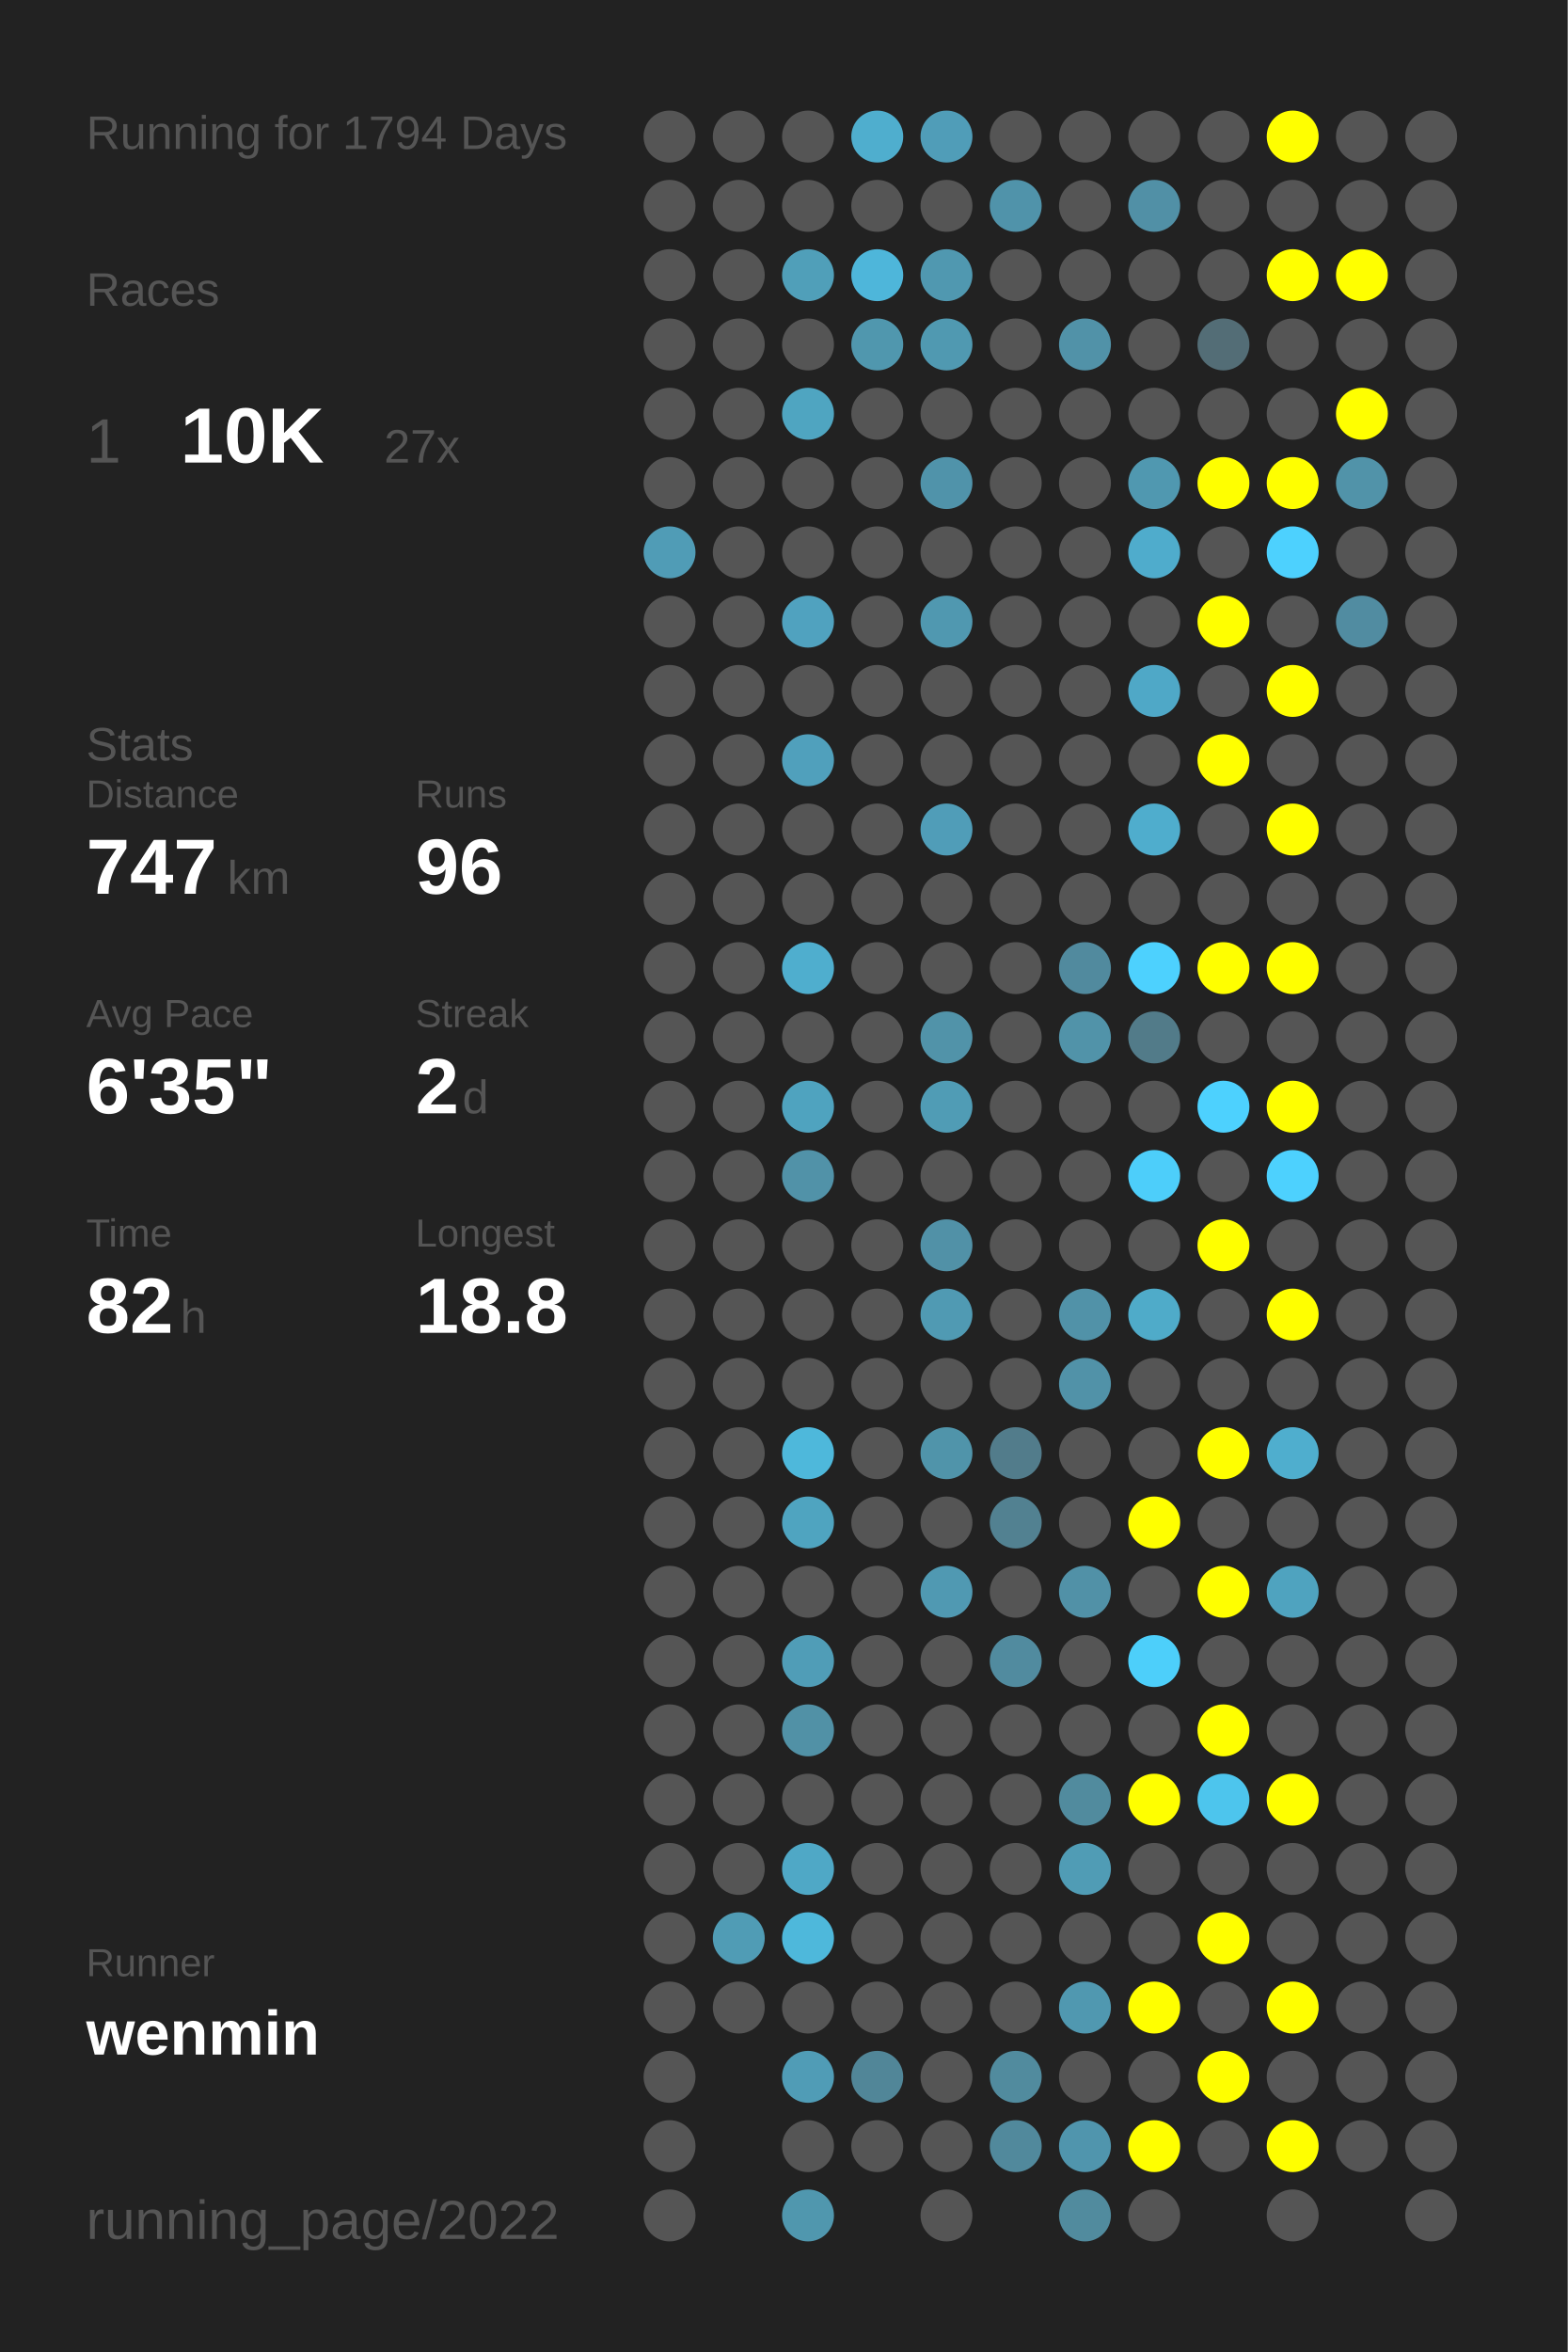
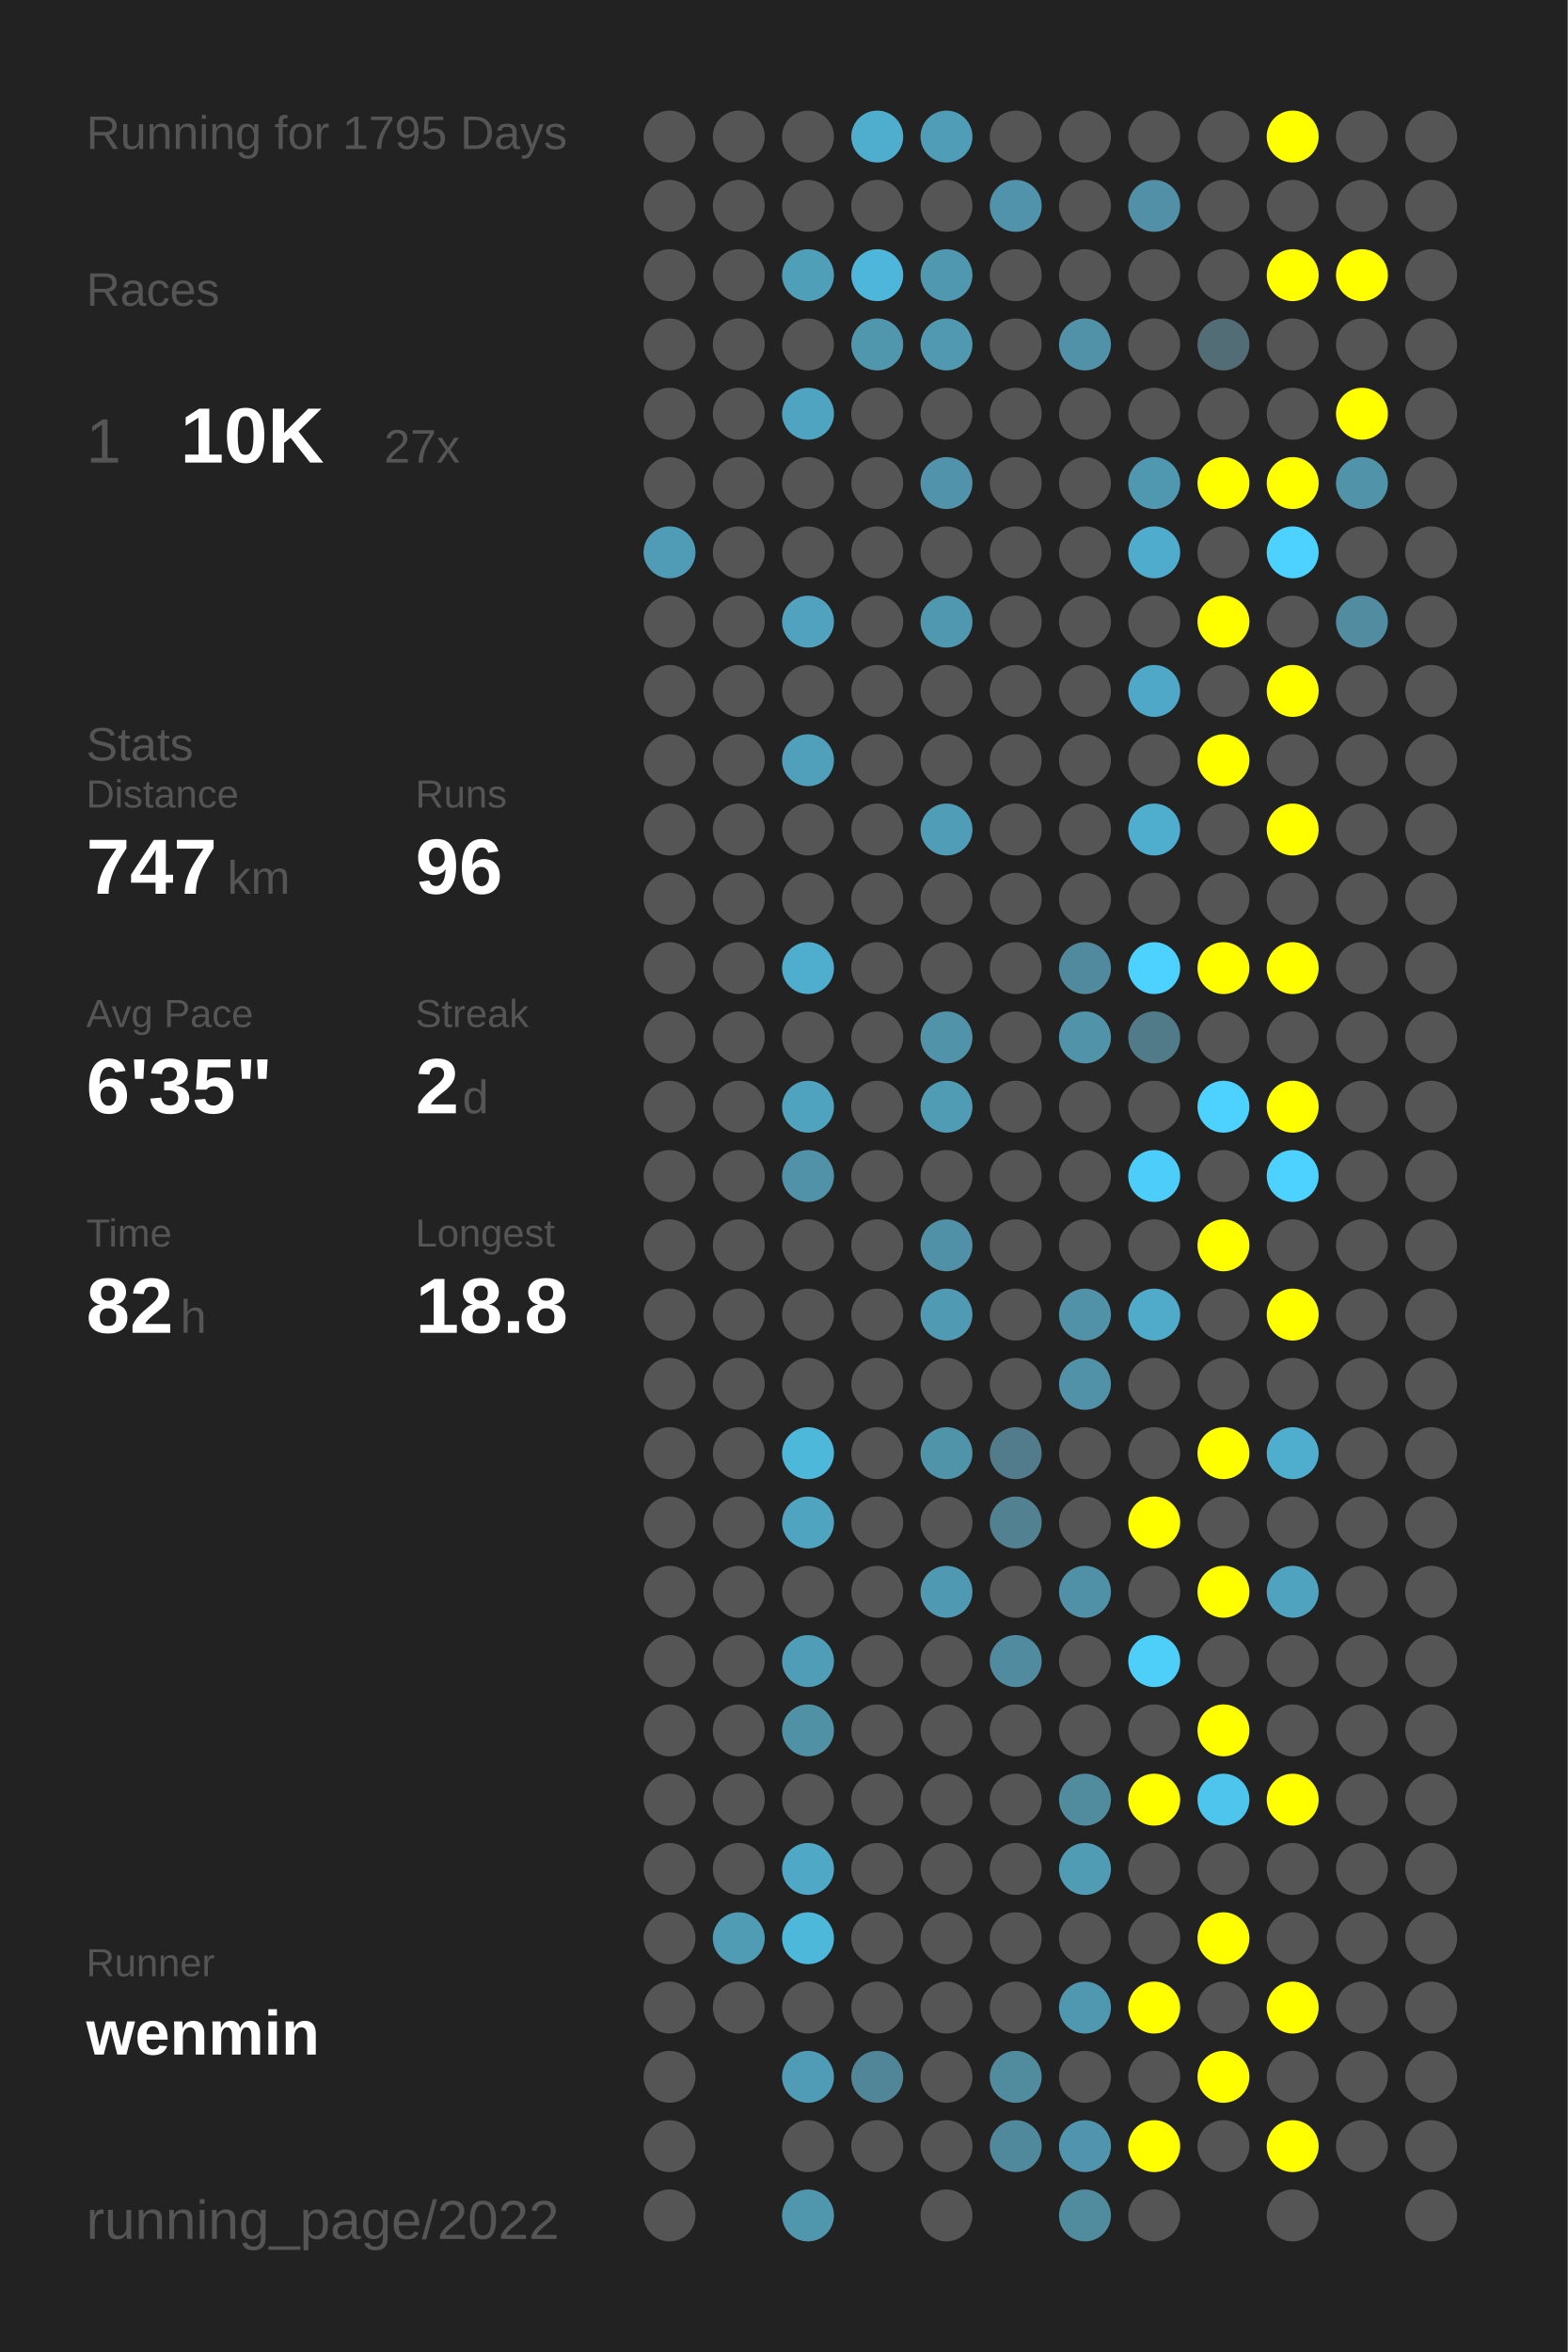
<svg xmlns="http://www.w3.org/2000/svg" baseProfile="full" height="300mm" version="1.1" viewBox="0,0,200,300" width="200mm">
  <defs />
  <rect fill="#222222" height="300" width="200" x="0" y="0" />
-   <text fill="#555555" style="font-size:6px; font-family:Arial;" x="11" y="19">Running for 1794 Days</text>
+   <text fill="#555555" style="font-size:6px; font-family:Arial;" x="11" y="19">Running for 1795 Days</text>
  <text fill="#555555" style="font-size:6px; font-family:Arial;" x="11" y="39">Races</text>
  <text fill="#555555" style="font-size:8px; font-family:Arial;" x="11" y="59">1</text>
  <text fill="#FFFFFF" style="font-size:10px; font-family:Arial; font-weight:bold;" x="23" y="59">10K</text>
  <text fill="#555555" style="font-size:6px; font-family:Arial;" x="49" y="59">27x</text>
  <text fill="#555555" style="font-size:6px; font-family:Arial;" x="11" y="97">Stats</text>
  <text fill="#555555" style="font-size:5px; font-family:Arial;" x="11" y="103">Distance</text>
  <text fill="#FFFFFF" style="font-size:10px; font-family:Arial; font-weight:bold;" x="11" y="114">747</text>
  <text fill="#555555" style="font-size:6px; font-family:Arial;" x="29" y="114">km</text>
  <text fill="#555555" style="font-size:5px; font-family:Arial;" x="53" y="103">Runs</text>
  <text fill="#FFFFFF" style="font-size:10px; font-family:Arial; font-weight:bold;" x="53" y="114">96</text>
  <text fill="#555555" style="font-size:5px; font-family:Arial;" x="11" y="131">Avg Pace</text>
  <text fill="#FFFFFF" style="font-size:10px; font-family:Arial; font-weight:bold;" x="11" y="142">6'35"</text>
  <text fill="#555555" style="font-size:5px; font-family:Arial;" x="53" y="131">Streak</text>
  <text fill="#FFFFFF" style="font-size:10px; font-family:Arial; font-weight:bold;" x="53" y="142">2</text>
  <text fill="#555555" style="font-size:6px; font-family:Arial;" x="59" y="142">d</text>
  <text fill="#555555" style="font-size:5px; font-family:Arial;" x="11" y="159">Time</text>
  <text fill="#FFFFFF" style="font-size:10px; font-family:Arial; font-weight:bold;" x="11" y="170">82</text>
  <text fill="#555555" style="font-size:6px; font-family:Arial;" x="23" y="170">h</text>
  <text fill="#555555" style="font-size:5px; font-family:Arial;" x="53" y="159">Longest</text>
  <text fill="#FFFFFF" style="font-size:10px; font-family:Arial; font-weight:bold;" x="53" y="170">18.8</text>
  <text fill="#555555" style="font-size:5px; font-family:Arial;" x="11" y="252.065">Runner</text>
  <text fill="#FFFFFF" style="font-size:8px; font-family:Arial; font-weight:bold;" x="11" y="262.065">wenmin</text>
  <text fill="#555555" style="font-size:7px; font-family:Arial;" x="11" y="285.581">running_page/2022</text>
  <circle cx="85.417" cy="17.419" fill="#555555" r="3.312" />
  <circle cx="85.417" cy="26.258" fill="#555555" r="3.312" />
  <circle cx="85.417" cy="35.097" fill="#555555" r="3.312" />
  <circle cx="85.417" cy="43.935" fill="#555555" r="3.312" />
  <circle cx="85.417" cy="52.774" fill="#555555" r="3.312" />
  <circle cx="85.417" cy="61.613" fill="#555555" r="3.312" />
  <circle cx="85.417" cy="70.452" fill="#509cb6" r="3.312" />
  <circle cx="85.417" cy="79.29" fill="#555555" r="3.312" />
  <circle cx="85.417" cy="88.129" fill="#555555" r="3.312" />
  <circle cx="85.417" cy="96.968" fill="#555555" r="3.312" />
  <circle cx="85.417" cy="105.806" fill="#555555" r="3.312" />
  <circle cx="85.417" cy="114.645" fill="#555555" r="3.312" />
  <circle cx="85.417" cy="123.484" fill="#555555" r="3.312" />
  <circle cx="85.417" cy="132.323" fill="#555555" r="3.312" />
  <circle cx="85.417" cy="141.161" fill="#555555" r="3.312" />
  <circle cx="85.417" cy="150" fill="#555555" r="3.312" />
  <circle cx="85.417" cy="158.839" fill="#555555" r="3.312" />
  <circle cx="85.417" cy="167.677" fill="#555555" r="3.312" />
  <circle cx="85.417" cy="176.516" fill="#555555" r="3.312" />
  <circle cx="85.417" cy="185.355" fill="#555555" r="3.312" />
  <circle cx="85.417" cy="194.194" fill="#555555" r="3.312" />
  <circle cx="85.417" cy="203.032" fill="#555555" r="3.312" />
  <circle cx="85.417" cy="211.871" fill="#555555" r="3.312" />
  <circle cx="85.417" cy="220.71" fill="#555555" r="3.312" />
  <circle cx="85.417" cy="229.548" fill="#555555" r="3.312" />
  <circle cx="85.417" cy="238.387" fill="#555555" r="3.312" />
  <circle cx="85.417" cy="247.226" fill="#555555" r="3.312" />
  <circle cx="85.417" cy="256.065" fill="#555555" r="3.312" />
  <circle cx="85.417" cy="264.903" fill="#555555" r="3.312" />
  <circle cx="85.417" cy="273.742" fill="#555555" r="3.312" />
  <circle cx="85.417" cy="282.581" fill="#555555" r="3.312" />
  <circle cx="94.25" cy="17.419" fill="#555555" r="3.312" />
  <circle cx="94.25" cy="26.258" fill="#555555" r="3.312" />
  <circle cx="94.25" cy="35.097" fill="#555555" r="3.312" />
  <circle cx="94.25" cy="43.935" fill="#555555" r="3.312" />
  <circle cx="94.25" cy="52.774" fill="#555555" r="3.312" />
  <circle cx="94.25" cy="61.613" fill="#555555" r="3.312" />
  <circle cx="94.25" cy="70.452" fill="#555555" r="3.312" />
  <circle cx="94.25" cy="79.29" fill="#555555" r="3.312" />
  <circle cx="94.25" cy="88.129" fill="#555555" r="3.312" />
  <circle cx="94.25" cy="96.968" fill="#555555" r="3.312" />
  <circle cx="94.25" cy="105.806" fill="#555555" r="3.312" />
  <circle cx="94.25" cy="114.645" fill="#555555" r="3.312" />
  <circle cx="94.25" cy="123.484" fill="#555555" r="3.312" />
  <circle cx="94.25" cy="132.323" fill="#555555" r="3.312" />
  <circle cx="94.25" cy="141.161" fill="#555555" r="3.312" />
  <circle cx="94.25" cy="150" fill="#555555" r="3.312" />
  <circle cx="94.25" cy="158.839" fill="#555555" r="3.312" />
  <circle cx="94.25" cy="167.677" fill="#555555" r="3.312" />
  <circle cx="94.25" cy="176.516" fill="#555555" r="3.312" />
  <circle cx="94.25" cy="185.355" fill="#555555" r="3.312" />
  <circle cx="94.25" cy="194.194" fill="#555555" r="3.312" />
  <circle cx="94.25" cy="203.032" fill="#555555" r="3.312" />
  <circle cx="94.25" cy="211.871" fill="#555555" r="3.312" />
  <circle cx="94.25" cy="220.71" fill="#555555" r="3.312" />
  <circle cx="94.25" cy="229.548" fill="#555555" r="3.312" />
  <circle cx="94.25" cy="238.387" fill="#555555" r="3.312" />
  <circle cx="94.25" cy="247.226" fill="#509cb5" r="3.312" />
  <circle cx="94.25" cy="256.065" fill="#555555" r="3.312" />
  <circle cx="103.083" cy="17.419" fill="#555555" r="3.312" />
  <circle cx="103.083" cy="26.258" fill="#555555" r="3.312" />
  <circle cx="103.083" cy="35.097" fill="#509fb9" r="3.312" />
  <circle cx="103.083" cy="43.935" fill="#555555" r="3.312" />
  <circle cx="103.083" cy="52.774" fill="#4fa5c1" r="3.312" />
  <circle cx="103.083" cy="61.613" fill="#555555" r="3.312" />
  <circle cx="103.083" cy="70.452" fill="#555555" r="3.312" />
  <circle cx="103.083" cy="79.29" fill="#50a2bf" r="3.312" />
  <circle cx="103.083" cy="88.129" fill="#555555" r="3.312" />
  <circle cx="103.083" cy="96.968" fill="#50a0bc" r="3.312" />
  <circle cx="103.083" cy="105.806" fill="#555555" r="3.312" />
  <circle cx="103.083" cy="114.645" fill="#555555" r="3.312" />
  <circle cx="103.083" cy="123.484" fill="#4faece" r="3.312" />
  <circle cx="103.083" cy="132.323" fill="#555555" r="3.312" />
  <circle cx="103.083" cy="141.161" fill="#4fa3bf" r="3.312" />
  <circle cx="103.083" cy="150" fill="#5192a8" r="3.312" />
  <circle cx="103.083" cy="158.839" fill="#555555" r="3.312" />
  <circle cx="103.083" cy="167.677" fill="#555555" r="3.312" />
  <circle cx="103.083" cy="176.516" fill="#555555" r="3.312" />
  <circle cx="103.083" cy="185.355" fill="#4eb8db" r="3.312" />
  <circle cx="103.083" cy="194.194" fill="#4fa4c0" r="3.312" />
  <circle cx="103.083" cy="203.032" fill="#555555" r="3.312" />
  <circle cx="103.083" cy="211.871" fill="#509db7" r="3.312" />
  <circle cx="103.083" cy="220.71" fill="#5191a6" r="3.312" />
  <circle cx="103.083" cy="229.548" fill="#555555" r="3.312" />
  <circle cx="103.083" cy="238.387" fill="#4fa8c6" r="3.312" />
  <circle cx="103.083" cy="247.226" fill="#4eb8db" r="3.312" />
  <circle cx="103.083" cy="256.065" fill="#555555" r="3.312" />
  <circle cx="103.083" cy="264.903" fill="#509cb6" r="3.312" />
  <circle cx="103.083" cy="273.742" fill="#555555" r="3.312" />
  <circle cx="103.083" cy="282.581" fill="#5097ae" r="3.312" />
  <circle cx="111.917" cy="17.419" fill="#4faece" r="3.312" />
  <circle cx="111.917" cy="26.258" fill="#555555" r="3.312" />
  <circle cx="111.917" cy="35.097" fill="#4eb6da" r="3.312" />
  <circle cx="111.917" cy="43.935" fill="#5097ae" r="3.312" />
  <circle cx="111.917" cy="52.774" fill="#555555" r="3.312" />
  <circle cx="111.917" cy="61.613" fill="#555555" r="3.312" />
  <circle cx="111.917" cy="70.452" fill="#555555" r="3.312" />
  <circle cx="111.917" cy="79.29" fill="#555555" r="3.312" />
  <circle cx="111.917" cy="88.129" fill="#555555" r="3.312" />
  <circle cx="111.917" cy="96.968" fill="#555555" r="3.312" />
  <circle cx="111.917" cy="105.806" fill="#555555" r="3.312" />
  <circle cx="111.917" cy="114.645" fill="#555555" r="3.312" />
  <circle cx="111.917" cy="123.484" fill="#555555" r="3.312" />
  <circle cx="111.917" cy="132.323" fill="#555555" r="3.312" />
  <circle cx="111.917" cy="141.161" fill="#555555" r="3.312" />
  <circle cx="111.917" cy="150" fill="#555555" r="3.312" />
  <circle cx="111.917" cy="158.839" fill="#555555" r="3.312" />
  <circle cx="111.917" cy="167.677" fill="#555555" r="3.312" />
  <circle cx="111.917" cy="176.516" fill="#555555" r="3.312" />
  <circle cx="111.917" cy="185.355" fill="#555555" r="3.312" />
  <circle cx="111.917" cy="194.194" fill="#555555" r="3.312" />
  <circle cx="111.917" cy="203.032" fill="#555555" r="3.312" />
  <circle cx="111.917" cy="211.871" fill="#555555" r="3.312" />
  <circle cx="111.917" cy="220.71" fill="#555555" r="3.312" />
  <circle cx="111.917" cy="229.548" fill="#555555" r="3.312" />
  <circle cx="111.917" cy="238.387" fill="#555555" r="3.312" />
  <circle cx="111.917" cy="247.226" fill="#555555" r="3.312" />
  <circle cx="111.917" cy="256.065" fill="#555555" r="3.312" />
  <circle cx="111.917" cy="264.903" fill="#518698" r="3.312" />
  <circle cx="111.917" cy="273.742" fill="#555555" r="3.312" />
  <circle cx="120.75" cy="17.419" fill="#509db8" r="3.312" />
  <circle cx="120.75" cy="26.258" fill="#555555" r="3.312" />
  <circle cx="120.75" cy="35.097" fill="#5098b0" r="3.312" />
  <circle cx="120.75" cy="43.935" fill="#5099b1" r="3.312" />
  <circle cx="120.75" cy="52.774" fill="#555555" r="3.312" />
  <circle cx="120.75" cy="61.613" fill="#5093aa" r="3.312" />
  <circle cx="120.75" cy="70.452" fill="#555555" r="3.312" />
  <circle cx="120.75" cy="79.29" fill="#5098b0" r="3.312" />
  <circle cx="120.75" cy="88.129" fill="#555555" r="3.312" />
  <circle cx="120.75" cy="96.968" fill="#555555" r="3.312" />
  <circle cx="120.75" cy="105.806" fill="#509db8" r="3.312" />
  <circle cx="120.75" cy="114.645" fill="#555555" r="3.312" />
  <circle cx="120.75" cy="123.484" fill="#555555" r="3.312" />
  <circle cx="120.75" cy="132.323" fill="#5193a9" r="3.312" />
  <circle cx="120.75" cy="141.161" fill="#509cb5" r="3.312" />
  <circle cx="120.75" cy="150" fill="#555555" r="3.312" />
  <circle cx="120.75" cy="158.839" fill="#5191a7" r="3.312" />
  <circle cx="120.75" cy="167.677" fill="#509ab3" r="3.312" />
  <circle cx="120.75" cy="176.516" fill="#555555" r="3.312" />
  <circle cx="120.75" cy="185.355" fill="#5094aa" r="3.312" />
  <circle cx="120.75" cy="194.194" fill="#555555" r="3.312" />
  <circle cx="120.75" cy="203.032" fill="#5099b2" r="3.312" />
  <circle cx="120.75" cy="211.871" fill="#555555" r="3.312" />
  <circle cx="120.75" cy="220.71" fill="#555555" r="3.312" />
  <circle cx="120.75" cy="229.548" fill="#555555" r="3.312" />
  <circle cx="120.75" cy="238.387" fill="#555555" r="3.312" />
  <circle cx="120.75" cy="247.226" fill="#555555" r="3.312" />
  <circle cx="120.75" cy="256.065" fill="#555555" r="3.312" />
  <circle cx="120.75" cy="264.903" fill="#555555" r="3.312" />
  <circle cx="120.75" cy="273.742" fill="#555555" r="3.312" />
  <circle cx="120.75" cy="282.581" fill="#555555" r="3.312" />
  <circle cx="129.583" cy="17.419" fill="#555555" r="3.312" />
  <circle cx="129.583" cy="26.258" fill="#5093aa" r="3.312" />
  <circle cx="129.583" cy="35.097" fill="#555555" r="3.312" />
  <circle cx="129.583" cy="43.935" fill="#555555" r="3.312" />
  <circle cx="129.583" cy="52.774" fill="#555555" r="3.312" />
  <circle cx="129.583" cy="61.613" fill="#555555" r="3.312" />
  <circle cx="129.583" cy="70.452" fill="#555555" r="3.312" />
  <circle cx="129.583" cy="79.29" fill="#555555" r="3.312" />
  <circle cx="129.583" cy="88.129" fill="#555555" r="3.312" />
  <circle cx="129.583" cy="96.968" fill="#555555" r="3.312" />
  <circle cx="129.583" cy="105.806" fill="#555555" r="3.312" />
  <circle cx="129.583" cy="114.645" fill="#555555" r="3.312" />
  <circle cx="129.583" cy="123.484" fill="#555555" r="3.312" />
  <circle cx="129.583" cy="132.323" fill="#555555" r="3.312" />
  <circle cx="129.583" cy="141.161" fill="#555555" r="3.312" />
  <circle cx="129.583" cy="150" fill="#555555" r="3.312" />
  <circle cx="129.583" cy="158.839" fill="#555555" r="3.312" />
  <circle cx="129.583" cy="167.677" fill="#555555" r="3.312" />
  <circle cx="129.583" cy="176.516" fill="#555555" r="3.312" />
  <circle cx="129.583" cy="185.355" fill="#527c8b" r="3.312" />
  <circle cx="129.583" cy="194.194" fill="#528191" r="3.312" />
  <circle cx="129.583" cy="203.032" fill="#555555" r="3.312" />
  <circle cx="129.583" cy="211.871" fill="#518b9f" r="3.312" />
  <circle cx="129.583" cy="220.71" fill="#555555" r="3.312" />
  <circle cx="129.583" cy="229.548" fill="#555555" r="3.312" />
  <circle cx="129.583" cy="238.387" fill="#555555" r="3.312" />
  <circle cx="129.583" cy="247.226" fill="#555555" r="3.312" />
  <circle cx="129.583" cy="256.065" fill="#555555" r="3.312" />
  <circle cx="129.583" cy="264.903" fill="#518b9e" r="3.312" />
  <circle cx="129.583" cy="273.742" fill="#51899c" r="3.312" />
  <circle cx="138.417" cy="17.419" fill="#555555" r="3.312" />
  <circle cx="138.417" cy="26.258" fill="#555555" r="3.312" />
  <circle cx="138.417" cy="35.097" fill="#555555" r="3.312" />
  <circle cx="138.417" cy="43.935" fill="#5192a8" r="3.312" />
  <circle cx="138.417" cy="52.774" fill="#555555" r="3.312" />
  <circle cx="138.417" cy="61.613" fill="#555555" r="3.312" />
  <circle cx="138.417" cy="70.452" fill="#555555" r="3.312" />
  <circle cx="138.417" cy="79.29" fill="#555555" r="3.312" />
  <circle cx="138.417" cy="88.129" fill="#555555" r="3.312" />
  <circle cx="138.417" cy="96.968" fill="#555555" r="3.312" />
  <circle cx="138.417" cy="105.806" fill="#555555" r="3.312" />
  <circle cx="138.417" cy="114.645" fill="#555555" r="3.312" />
  <circle cx="138.417" cy="123.484" fill="#518a9e" r="3.312" />
  <circle cx="138.417" cy="132.323" fill="#5193a9" r="3.312" />
  <circle cx="138.417" cy="141.161" fill="#555555" r="3.312" />
  <circle cx="138.417" cy="150" fill="#555555" r="3.312" />
  <circle cx="138.417" cy="158.839" fill="#555555" r="3.312" />
  <circle cx="138.417" cy="167.677" fill="#5192a8" r="3.312" />
  <circle cx="138.417" cy="176.516" fill="#5192a8" r="3.312" />
  <circle cx="138.417" cy="185.355" fill="#555555" r="3.312" />
  <circle cx="138.417" cy="194.194" fill="#555555" r="3.312" />
  <circle cx="138.417" cy="203.032" fill="#5191a7" r="3.312" />
  <circle cx="138.417" cy="211.871" fill="#555555" r="3.312" />
  <circle cx="138.417" cy="220.71" fill="#555555" r="3.312" />
  <circle cx="138.417" cy="229.548" fill="#518b9e" r="3.312" />
  <circle cx="138.417" cy="238.387" fill="#509cb5" r="3.312" />
  <circle cx="138.417" cy="247.226" fill="#555555" r="3.312" />
  <circle cx="138.417" cy="256.065" fill="#5098b0" r="3.312" />
  <circle cx="138.417" cy="264.903" fill="#555555" r="3.312" />
  <circle cx="138.417" cy="273.742" fill="#5095ad" r="3.312" />
  <circle cx="138.417" cy="282.581" fill="#518b9e" r="3.312" />
  <circle cx="147.25" cy="17.419" fill="#555555" r="3.312" />
  <circle cx="147.25" cy="26.258" fill="#5190a6" r="3.312" />
  <circle cx="147.25" cy="35.097" fill="#555555" r="3.312" />
  <circle cx="147.25" cy="43.935" fill="#555555" r="3.312" />
  <circle cx="147.25" cy="52.774" fill="#555555" r="3.312" />
  <circle cx="147.25" cy="61.613" fill="#5098b0" r="3.312" />
  <circle cx="147.25" cy="70.452" fill="#4faccc" r="3.312" />
  <circle cx="147.25" cy="79.29" fill="#555555" r="3.312" />
  <circle cx="147.25" cy="88.129" fill="#4fa8c7" r="3.312" />
  <circle cx="147.25" cy="96.968" fill="#555555" r="3.312" />
  <circle cx="147.25" cy="105.806" fill="#4fadcd" r="3.312" />
  <circle cx="147.25" cy="114.645" fill="#555555" r="3.312" />
  <circle cx="147.25" cy="123.484" fill="#4dd1fe" r="3.312" />
  <circle cx="147.25" cy="132.323" fill="#527b89" r="3.312" />
  <circle cx="147.25" cy="141.161" fill="#555555" r="3.312" />
  <circle cx="147.25" cy="150" fill="#4dcefa" r="3.312" />
  <circle cx="147.25" cy="158.839" fill="#555555" r="3.312" />
  <circle cx="147.25" cy="167.677" fill="#4fabc9" r="3.312" />
  <circle cx="147.25" cy="176.516" fill="#555555" r="3.312" />
  <circle cx="147.25" cy="185.355" fill="#555555" r="3.312" />
  <circle cx="147.25" cy="194.194" fill="#FFFF00" r="3.312" />
  <circle cx="147.25" cy="203.032" fill="#555555" r="3.312" />
  <circle cx="147.25" cy="211.871" fill="#4dcffa" r="3.312" />
  <circle cx="147.25" cy="220.71" fill="#555555" r="3.312" />
  <circle cx="147.25" cy="229.548" fill="#FFFF00" r="3.312" />
  <circle cx="147.25" cy="238.387" fill="#555555" r="3.312" />
  <circle cx="147.25" cy="247.226" fill="#555555" r="3.312" />
  <circle cx="147.25" cy="256.065" fill="#FFFF00" r="3.312" />
  <circle cx="147.25" cy="264.903" fill="#555555" r="3.312" />
  <circle cx="147.25" cy="273.742" fill="#FFFF00" r="3.312" />
  <circle cx="147.25" cy="282.581" fill="#555555" r="3.312" />
  <circle cx="156.083" cy="17.419" fill="#555555" r="3.312" />
  <circle cx="156.083" cy="26.258" fill="#555555" r="3.312" />
  <circle cx="156.083" cy="35.097" fill="#555555" r="3.312" />
  <circle cx="156.083" cy="43.935" fill="#536d76" r="3.312" />
  <circle cx="156.083" cy="52.774" fill="#555555" r="3.312" />
  <circle cx="156.083" cy="61.613" fill="#FFFF00" r="3.312" />
  <circle cx="156.083" cy="70.452" fill="#555555" r="3.312" />
  <circle cx="156.083" cy="79.29" fill="#FFFF00" r="3.312" />
  <circle cx="156.083" cy="88.129" fill="#555555" r="3.312" />
  <circle cx="156.083" cy="96.968" fill="#FFFF00" r="3.312" />
  <circle cx="156.083" cy="105.806" fill="#555555" r="3.312" />
  <circle cx="156.083" cy="114.645" fill="#555555" r="3.312" />
  <circle cx="156.083" cy="123.484" fill="#FFFF00" r="3.312" />
  <circle cx="156.083" cy="132.323" fill="#555555" r="3.312" />
  <circle cx="156.083" cy="141.161" fill="#4dd1fe" r="3.312" />
  <circle cx="156.083" cy="150" fill="#555555" r="3.312" />
  <circle cx="156.083" cy="158.839" fill="#FFFF00" r="3.312" />
  <circle cx="156.083" cy="167.677" fill="#555555" r="3.312" />
  <circle cx="156.083" cy="176.516" fill="#555555" r="3.312" />
  <circle cx="156.083" cy="185.355" fill="#FFFF00" r="3.312" />
  <circle cx="156.083" cy="194.194" fill="#555555" r="3.312" />
  <circle cx="156.083" cy="203.032" fill="#FFFF00" r="3.312" />
  <circle cx="156.083" cy="211.871" fill="#555555" r="3.312" />
  <circle cx="156.083" cy="220.71" fill="#FFFF00" r="3.312" />
  <circle cx="156.083" cy="229.548" fill="#4dc5ed" r="3.312" />
  <circle cx="156.083" cy="238.387" fill="#555555" r="3.312" />
  <circle cx="156.083" cy="247.226" fill="#FFFF00" r="3.312" />
  <circle cx="156.083" cy="256.065" fill="#555555" r="3.312" />
  <circle cx="156.083" cy="264.903" fill="#FFFF00" r="3.312" />
  <circle cx="156.083" cy="273.742" fill="#555555" r="3.312" />
  <circle cx="164.917" cy="17.419" fill="#FFFF00" r="3.312" />
  <circle cx="164.917" cy="26.258" fill="#555555" r="3.312" />
  <circle cx="164.917" cy="35.097" fill="#FFFF00" r="3.312" />
  <circle cx="164.917" cy="43.935" fill="#555555" r="3.312" />
  <circle cx="164.917" cy="52.774" fill="#555555" r="3.312" />
  <circle cx="164.917" cy="61.613" fill="#FFFF00" r="3.312" />
  <circle cx="164.917" cy="70.452" fill="#4dd1fe" r="3.312" />
  <circle cx="164.917" cy="79.29" fill="#555555" r="3.312" />
  <circle cx="164.917" cy="88.129" fill="#FFFF00" r="3.312" />
  <circle cx="164.917" cy="96.968" fill="#555555" r="3.312" />
  <circle cx="164.917" cy="105.806" fill="#FFFF00" r="3.312" />
  <circle cx="164.917" cy="114.645" fill="#555555" r="3.312" />
  <circle cx="164.917" cy="123.484" fill="#FFFF00" r="3.312" />
  <circle cx="164.917" cy="132.323" fill="#555555" r="3.312" />
  <circle cx="164.917" cy="141.161" fill="#FFFF00" r="3.312" />
  <circle cx="164.917" cy="150" fill="#4dd1fe" r="3.312" />
  <circle cx="164.917" cy="158.839" fill="#555555" r="3.312" />
  <circle cx="164.917" cy="167.677" fill="#FFFF00" r="3.312" />
  <circle cx="164.917" cy="176.516" fill="#555555" r="3.312" />
  <circle cx="164.917" cy="185.355" fill="#4faece" r="3.312" />
  <circle cx="164.917" cy="194.194" fill="#555555" r="3.312" />
  <circle cx="164.917" cy="203.032" fill="#4fa3bf" r="3.312" />
  <circle cx="164.917" cy="211.871" fill="#555555" r="3.312" />
  <circle cx="164.917" cy="220.71" fill="#555555" r="3.312" />
  <circle cx="164.917" cy="229.548" fill="#FFFF00" r="3.312" />
  <circle cx="164.917" cy="238.387" fill="#555555" r="3.312" />
  <circle cx="164.917" cy="247.226" fill="#555555" r="3.312" />
  <circle cx="164.917" cy="256.065" fill="#FFFF00" r="3.312" />
  <circle cx="164.917" cy="264.903" fill="#555555" r="3.312" />
  <circle cx="164.917" cy="273.742" fill="#FFFF00" r="3.312" />
  <circle cx="164.917" cy="282.581" fill="#555555" r="3.312" />
  <circle cx="173.75" cy="17.419" fill="#555555" r="3.312" />
  <circle cx="173.75" cy="26.258" fill="#555555" r="3.312" />
  <circle cx="173.75" cy="35.097" fill="#FFFF00" r="3.312" />
  <circle cx="173.75" cy="43.935" fill="#555555" r="3.312" />
  <circle cx="173.75" cy="52.774" fill="#FFFF00" r="3.312" />
  <circle cx="173.75" cy="61.613" fill="#5193a9" r="3.312" />
  <circle cx="173.75" cy="70.452" fill="#555555" r="3.312" />
  <circle cx="173.75" cy="79.29" fill="#518ca1" r="3.312" />
  <circle cx="173.75" cy="88.129" fill="#555555" r="3.312" />
  <circle cx="173.75" cy="96.968" fill="#555555" r="3.312" />
  <circle cx="173.75" cy="105.806" fill="#555555" r="3.312" />
  <circle cx="173.75" cy="114.645" fill="#555555" r="3.312" />
  <circle cx="173.75" cy="123.484" fill="#555555" r="3.312" />
  <circle cx="173.75" cy="132.323" fill="#555555" r="3.312" />
  <circle cx="173.75" cy="141.161" fill="#555555" r="3.312" />
  <circle cx="173.75" cy="150" fill="#555555" r="3.312" />
  <circle cx="173.75" cy="158.839" fill="#555555" r="3.312" />
  <circle cx="173.75" cy="167.677" fill="#555555" r="3.312" />
  <circle cx="173.75" cy="176.516" fill="#555555" r="3.312" />
  <circle cx="173.75" cy="185.355" fill="#555555" r="3.312" />
  <circle cx="173.75" cy="194.194" fill="#555555" r="3.312" />
  <circle cx="173.75" cy="203.032" fill="#555555" r="3.312" />
  <circle cx="173.75" cy="211.871" fill="#555555" r="3.312" />
  <circle cx="173.75" cy="220.71" fill="#555555" r="3.312" />
  <circle cx="173.75" cy="229.548" fill="#555555" r="3.312" />
  <circle cx="173.75" cy="238.387" fill="#555555" r="3.312" />
  <circle cx="173.75" cy="247.226" fill="#555555" r="3.312" />
  <circle cx="173.75" cy="256.065" fill="#555555" r="3.312" />
  <circle cx="173.75" cy="264.903" fill="#555555" r="3.312" />
  <circle cx="173.75" cy="273.742" fill="#555555" r="3.312" />
  <circle cx="182.583" cy="17.419" fill="#555555" r="3.312" />
  <circle cx="182.583" cy="26.258" fill="#555555" r="3.312" />
  <circle cx="182.583" cy="35.097" fill="#555555" r="3.312" />
  <circle cx="182.583" cy="43.935" fill="#555555" r="3.312" />
  <circle cx="182.583" cy="52.774" fill="#555555" r="3.312" />
  <circle cx="182.583" cy="61.613" fill="#555555" r="3.312" />
  <circle cx="182.583" cy="70.452" fill="#555555" r="3.312" />
  <circle cx="182.583" cy="79.29" fill="#555555" r="3.312" />
  <circle cx="182.583" cy="88.129" fill="#555555" r="3.312" />
  <circle cx="182.583" cy="96.968" fill="#555555" r="3.312" />
  <circle cx="182.583" cy="105.806" fill="#555555" r="3.312" />
  <circle cx="182.583" cy="114.645" fill="#555555" r="3.312" />
  <circle cx="182.583" cy="123.484" fill="#555555" r="3.312" />
  <circle cx="182.583" cy="132.323" fill="#555555" r="3.312" />
  <circle cx="182.583" cy="141.161" fill="#555555" r="3.312" />
  <circle cx="182.583" cy="150" fill="#555555" r="3.312" />
  <circle cx="182.583" cy="158.839" fill="#555555" r="3.312" />
  <circle cx="182.583" cy="167.677" fill="#555555" r="3.312" />
  <circle cx="182.583" cy="176.516" fill="#555555" r="3.312" />
  <circle cx="182.583" cy="185.355" fill="#555555" r="3.312" />
  <circle cx="182.583" cy="194.194" fill="#555555" r="3.312" />
  <circle cx="182.583" cy="203.032" fill="#555555" r="3.312" />
  <circle cx="182.583" cy="211.871" fill="#555555" r="3.312" />
  <circle cx="182.583" cy="220.71" fill="#555555" r="3.312" />
  <circle cx="182.583" cy="229.548" fill="#555555" r="3.312" />
  <circle cx="182.583" cy="238.387" fill="#555555" r="3.312" />
  <circle cx="182.583" cy="247.226" fill="#555555" r="3.312" />
  <circle cx="182.583" cy="256.065" fill="#555555" r="3.312" />
  <circle cx="182.583" cy="264.903" fill="#555555" r="3.312" />
  <circle cx="182.583" cy="273.742" fill="#555555" r="3.312" />
  <circle cx="182.583" cy="282.581" fill="#555555" r="3.312" />
</svg>
